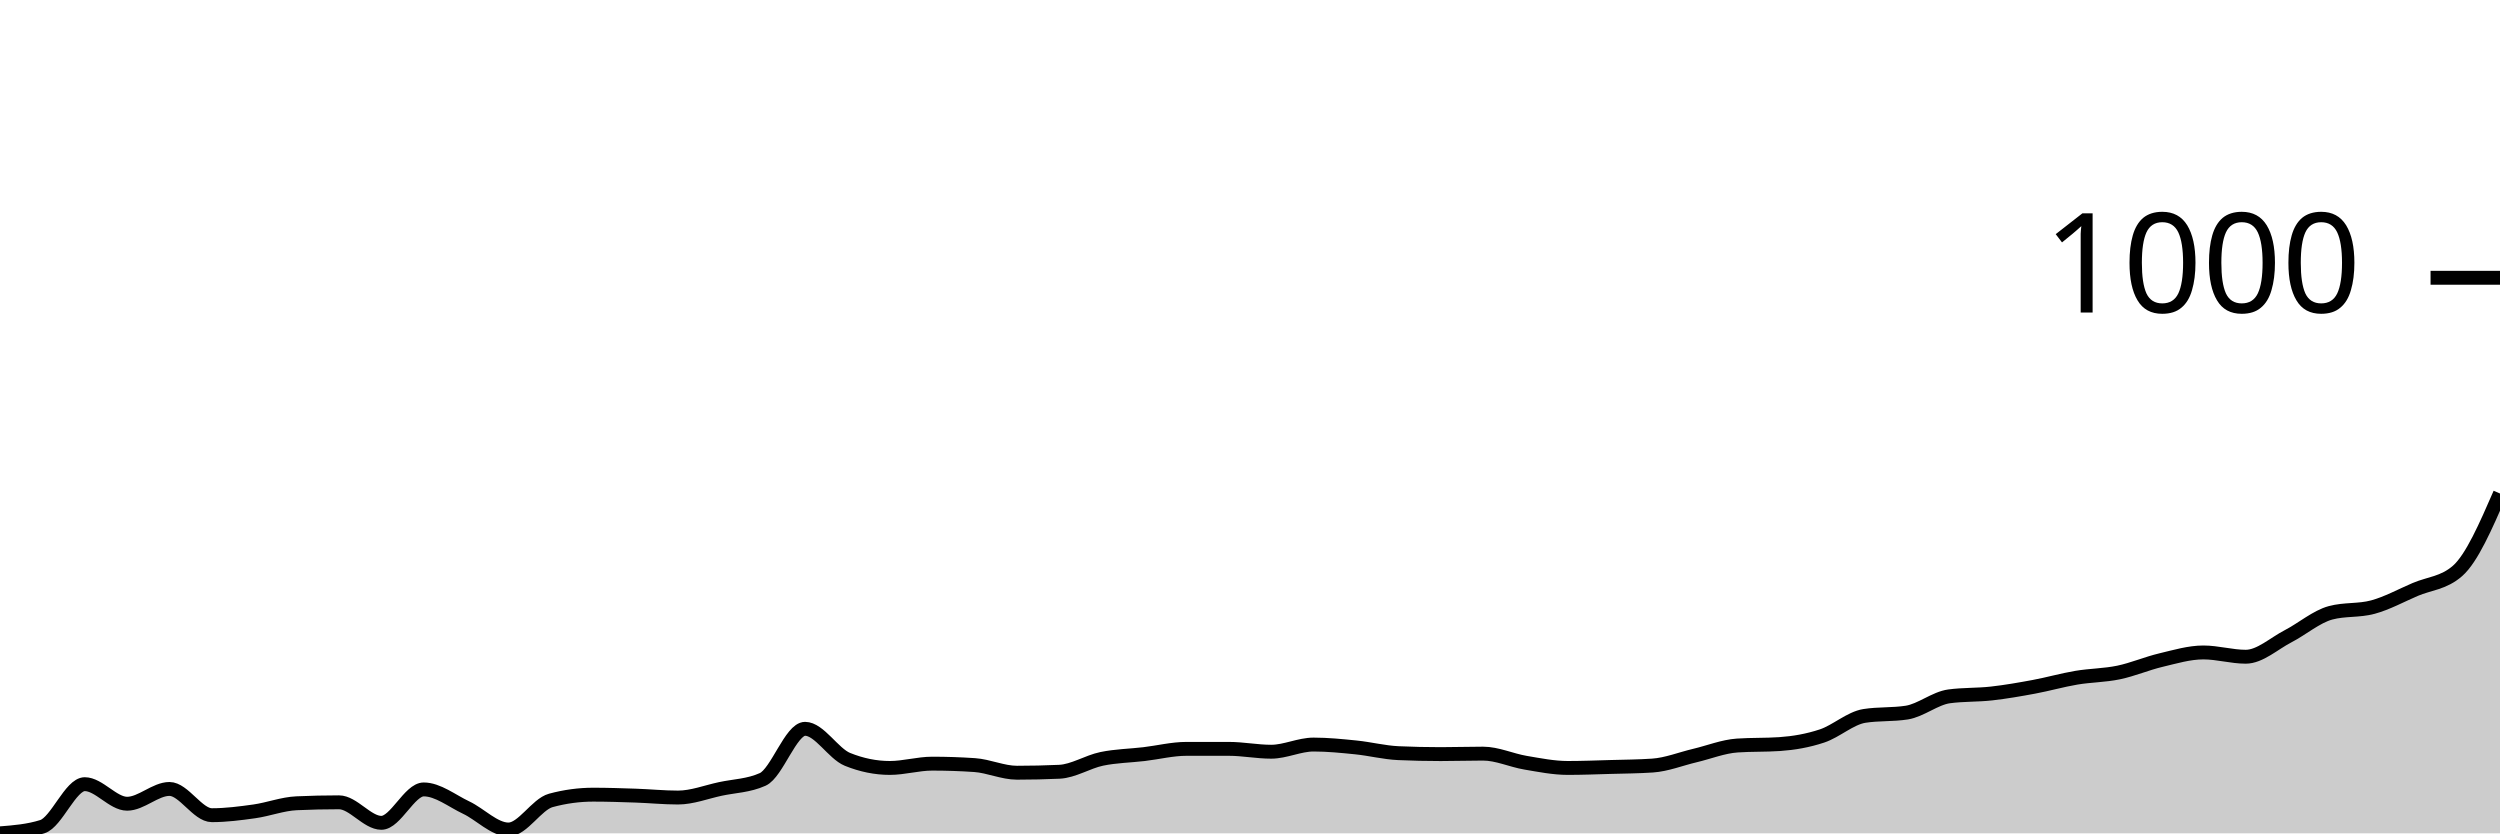
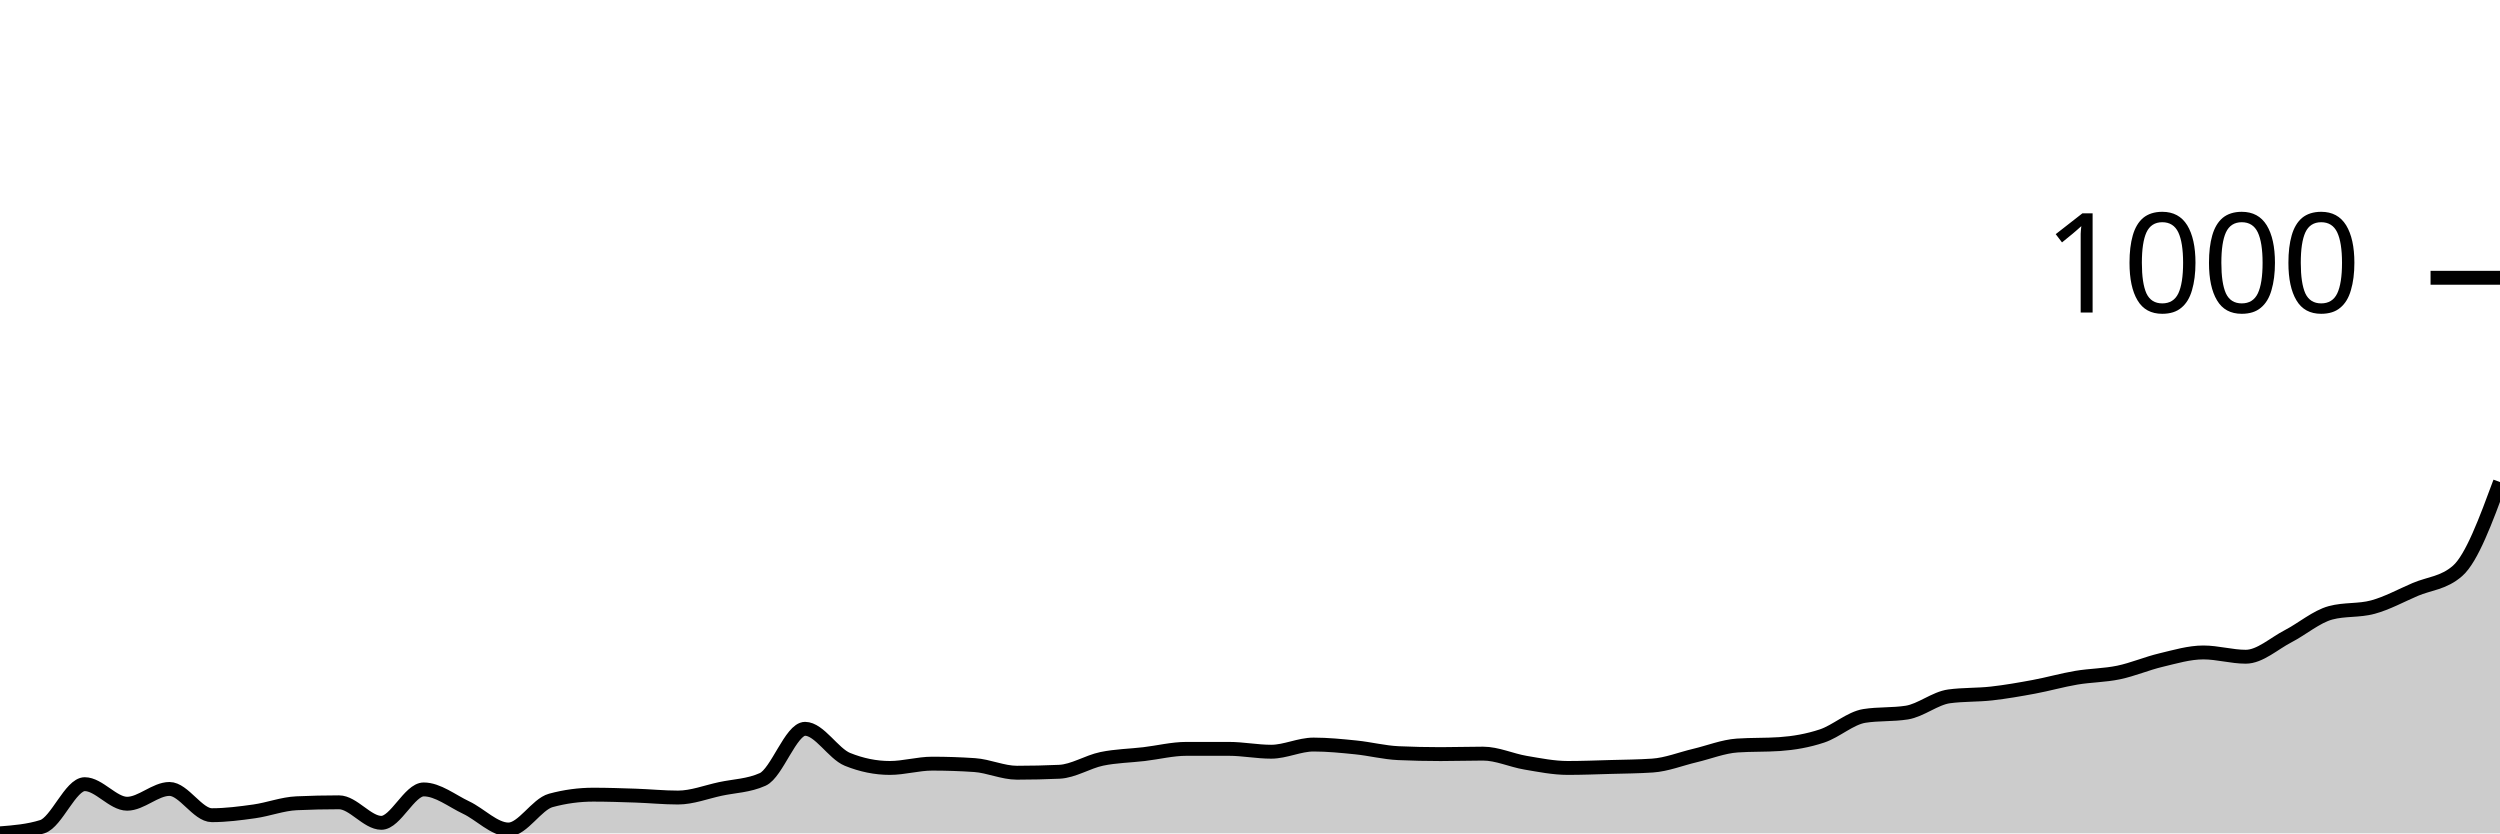
<svg xmlns="http://www.w3.org/2000/svg" viewBox="0 0 180 60">
  <g transform="translate(0,20)">
-     <path class="area" fill="rgba(0, 0, 0, 0.2)" d="M0,40C1.017,39.92,2.034,39.84,3.051,39.519C4.068,39.198,5.085,36.46,6.102,36.46C7.119,36.46,8.136,37.869,9.153,37.869C10.169,37.869,11.186,36.804,12.203,36.804C13.22,36.804,14.237,38.694,15.254,38.694C16.271,38.694,17.288,38.562,18.305,38.419C19.322,38.276,20.339,37.881,21.356,37.835C22.373,37.789,23.39,37.766,24.407,37.766C25.424,37.766,26.441,39.244,27.458,39.244C28.475,39.244,29.492,36.838,30.508,36.838C31.525,36.838,32.542,37.663,33.559,38.144C34.576,38.625,35.593,39.725,36.61,39.725C37.627,39.725,38.644,37.904,39.661,37.629C40.678,37.354,41.695,37.216,42.712,37.216C43.729,37.216,44.746,37.251,45.763,37.285C46.78,37.32,47.797,37.423,48.814,37.423C49.831,37.423,50.847,37.022,51.864,36.804C52.881,36.586,53.898,36.575,54.915,36.117C55.932,35.659,56.949,32.474,57.966,32.474C58.983,32.474,60,34.261,61.017,34.674C62.034,35.086,63.051,35.292,64.068,35.292C65.085,35.292,66.102,34.983,67.119,34.983C68.136,34.983,69.153,35.017,70.169,35.086C71.186,35.155,72.203,35.636,73.22,35.636C74.237,35.636,75.254,35.613,76.271,35.567C77.288,35.521,78.305,34.851,79.322,34.639C80.339,34.427,81.356,34.416,82.373,34.296C83.39,34.175,84.407,33.918,85.424,33.918C86.441,33.918,87.458,33.918,88.475,33.918C89.492,33.918,90.508,34.124,91.525,34.124C92.542,34.124,93.559,33.608,94.576,33.608C95.593,33.608,96.61,33.711,97.627,33.814C98.644,33.918,99.661,34.181,100.678,34.227C101.695,34.273,102.712,34.296,103.729,34.296C104.746,34.296,105.763,34.261,106.78,34.261C107.797,34.261,108.814,34.742,109.831,34.914C110.847,35.086,111.864,35.292,112.881,35.292C113.898,35.292,114.915,35.252,115.932,35.223C116.949,35.195,117.966,35.189,118.983,35.12C120,35.052,121.017,34.639,122.034,34.399C123.051,34.158,124.068,33.746,125.085,33.677C126.102,33.608,127.119,33.643,128.136,33.574C129.153,33.505,130.169,33.328,131.186,32.99C132.203,32.652,133.22,31.707,134.237,31.546C135.254,31.386,136.271,31.466,137.288,31.306C138.305,31.145,139.322,30.275,140.339,30.137C141.356,30,142.373,30.046,143.39,29.931C144.407,29.817,145.424,29.639,146.441,29.45C147.458,29.261,148.475,28.969,149.492,28.797C150.508,28.625,151.525,28.631,152.542,28.419C153.559,28.207,154.576,27.766,155.593,27.526C156.61,27.285,157.627,26.976,158.644,26.976C159.661,26.976,160.678,27.285,161.695,27.285C162.712,27.285,163.729,26.334,164.746,25.808C165.763,25.281,166.78,24.399,167.797,24.124C168.814,23.849,169.831,23.986,170.847,23.711C171.864,23.436,172.881,22.875,173.898,22.44C174.915,22.005,175.932,21.993,176.949,21.1C177.966,20.206,178.983,17.869,180,15.533L180,40C178.983,40,177.966,40,176.949,40C175.932,40,174.915,40,173.898,40C172.881,40,171.864,40,170.847,40C169.831,40,168.814,40,167.797,40C166.78,40,165.763,40,164.746,40C163.729,40,162.712,40,161.695,40C160.678,40,159.661,40,158.644,40C157.627,40,156.61,40,155.593,40C154.576,40,153.559,40,152.542,40C151.525,40,150.508,40,149.492,40C148.475,40,147.458,40,146.441,40C145.424,40,144.407,40,143.39,40C142.373,40,141.356,40,140.339,40C139.322,40,138.305,40,137.288,40C136.271,40,135.254,40,134.237,40C133.22,40,132.203,40,131.186,40C130.169,40,129.153,40,128.136,40C127.119,40,126.102,40,125.085,40C124.068,40,123.051,40,122.034,40C121.017,40,120,40,118.983,40C117.966,40,116.949,40,115.932,40C114.915,40,113.898,40,112.881,40C111.864,40,110.847,40,109.831,40C108.814,40,107.797,40,106.78,40C105.763,40,104.746,40,103.729,40C102.712,40,101.695,40,100.678,40C99.661,40,98.644,40,97.627,40C96.61,40,95.593,40,94.576,40C93.559,40,92.542,40,91.525,40C90.508,40,89.492,40,88.475,40C87.458,40,86.441,40,85.424,40C84.407,40,83.39,40,82.373,40C81.356,40,80.339,40,79.322,40C78.305,40,77.288,40,76.271,40C75.254,40,74.237,40,73.22,40C72.203,40,71.186,40,70.169,40C69.153,40,68.136,40,67.119,40C66.102,40,65.085,40,64.068,40C63.051,40,62.034,40,61.017,40C60,40,58.983,40,57.966,40C56.949,40,55.932,40,54.915,40C53.898,40,52.881,40,51.864,40C50.847,40,49.831,40,48.814,40C47.797,40,46.78,40,45.763,40C44.746,40,43.729,40,42.712,40C41.695,40,40.678,40,39.661,40C38.644,40,37.627,40,36.61,40C35.593,40,34.576,40,33.559,40C32.542,40,31.525,40,30.508,40C29.492,40,28.475,40,27.458,40C26.441,40,25.424,40,24.407,40C23.39,40,22.373,40,21.356,40C20.339,40,19.322,40,18.305,40C17.288,40,16.271,40,15.254,40C14.237,40,13.22,40,12.203,40C11.186,40,10.169,40,9.153,40C8.136,40,7.119,40,6.102,40C5.085,40,4.068,40,3.051,40C2.034,40,1.017,40,0,40Z" />
-     <path class="line" stroke="black" fill="none" d="M0,40C1.017,39.92,2.034,39.84,3.051,39.519C4.068,39.198,5.085,36.46,6.102,36.46C7.119,36.46,8.136,37.869,9.153,37.869C10.169,37.869,11.186,36.804,12.203,36.804C13.22,36.804,14.237,38.694,15.254,38.694C16.271,38.694,17.288,38.562,18.305,38.419C19.322,38.276,20.339,37.881,21.356,37.835C22.373,37.789,23.39,37.766,24.407,37.766C25.424,37.766,26.441,39.244,27.458,39.244C28.475,39.244,29.492,36.838,30.508,36.838C31.525,36.838,32.542,37.663,33.559,38.144C34.576,38.625,35.593,39.725,36.61,39.725C37.627,39.725,38.644,37.904,39.661,37.629C40.678,37.354,41.695,37.216,42.712,37.216C43.729,37.216,44.746,37.251,45.763,37.285C46.78,37.32,47.797,37.423,48.814,37.423C49.831,37.423,50.847,37.022,51.864,36.804C52.881,36.586,53.898,36.575,54.915,36.117C55.932,35.659,56.949,32.474,57.966,32.474C58.983,32.474,60,34.261,61.017,34.674C62.034,35.086,63.051,35.292,64.068,35.292C65.085,35.292,66.102,34.983,67.119,34.983C68.136,34.983,69.153,35.017,70.169,35.086C71.186,35.155,72.203,35.636,73.22,35.636C74.237,35.636,75.254,35.613,76.271,35.567C77.288,35.521,78.305,34.851,79.322,34.639C80.339,34.427,81.356,34.416,82.373,34.296C83.39,34.175,84.407,33.918,85.424,33.918C86.441,33.918,87.458,33.918,88.475,33.918C89.492,33.918,90.508,34.124,91.525,34.124C92.542,34.124,93.559,33.608,94.576,33.608C95.593,33.608,96.61,33.711,97.627,33.814C98.644,33.918,99.661,34.181,100.678,34.227C101.695,34.273,102.712,34.296,103.729,34.296C104.746,34.296,105.763,34.261,106.78,34.261C107.797,34.261,108.814,34.742,109.831,34.914C110.847,35.086,111.864,35.292,112.881,35.292C113.898,35.292,114.915,35.252,115.932,35.223C116.949,35.195,117.966,35.189,118.983,35.12C120,35.052,121.017,34.639,122.034,34.399C123.051,34.158,124.068,33.746,125.085,33.677C126.102,33.608,127.119,33.643,128.136,33.574C129.153,33.505,130.169,33.328,131.186,32.99C132.203,32.652,133.22,31.707,134.237,31.546C135.254,31.386,136.271,31.466,137.288,31.306C138.305,31.145,139.322,30.275,140.339,30.137C141.356,30,142.373,30.046,143.39,29.931C144.407,29.817,145.424,29.639,146.441,29.45C147.458,29.261,148.475,28.969,149.492,28.797C150.508,28.625,151.525,28.631,152.542,28.419C153.559,28.207,154.576,27.766,155.593,27.526C156.61,27.285,157.627,26.976,158.644,26.976C159.661,26.976,160.678,27.285,161.695,27.285C162.712,27.285,163.729,26.334,164.746,25.808C165.763,25.281,166.78,24.399,167.797,24.124C168.814,23.849,169.831,23.986,170.847,23.711C171.864,23.436,172.881,22.875,173.898,22.44C174.915,22.005,175.932,21.993,176.949,21.1C177.966,20.206,178.983,17.869,180,15.533" />
+     <path class="area" fill="rgba(0, 0, 0, 0.2)" d="M0,40C1.017,39.92,2.034,39.84,3.051,39.519C4.068,39.198,5.085,36.46,6.102,36.46C7.119,36.46,8.136,37.869,9.153,37.869C10.169,37.869,11.186,36.804,12.203,36.804C13.22,36.804,14.237,38.694,15.254,38.694C16.271,38.694,17.288,38.562,18.305,38.419C19.322,38.276,20.339,37.881,21.356,37.835C22.373,37.789,23.39,37.766,24.407,37.766C25.424,37.766,26.441,39.244,27.458,39.244C28.475,39.244,29.492,36.838,30.508,36.838C31.525,36.838,32.542,37.663,33.559,38.144C34.576,38.625,35.593,39.725,36.61,39.725C37.627,39.725,38.644,37.904,39.661,37.629C40.678,37.354,41.695,37.216,42.712,37.216C43.729,37.216,44.746,37.251,45.763,37.285C46.78,37.32,47.797,37.423,48.814,37.423C49.831,37.423,50.847,37.022,51.864,36.804C52.881,36.586,53.898,36.575,54.915,36.117C55.932,35.659,56.949,32.474,57.966,32.474C58.983,32.474,60,34.261,61.017,34.674C62.034,35.086,63.051,35.292,64.068,35.292C65.085,35.292,66.102,34.983,67.119,34.983C68.136,34.983,69.153,35.017,70.169,35.086C71.186,35.155,72.203,35.636,73.22,35.636C74.237,35.636,75.254,35.613,76.271,35.567C77.288,35.521,78.305,34.851,79.322,34.639C80.339,34.427,81.356,34.416,82.373,34.296C83.39,34.175,84.407,33.918,85.424,33.918C86.441,33.918,87.458,33.918,88.475,33.918C89.492,33.918,90.508,34.124,91.525,34.124C92.542,34.124,93.559,33.608,94.576,33.608C95.593,33.608,96.61,33.711,97.627,33.814C98.644,33.918,99.661,34.181,100.678,34.227C101.695,34.273,102.712,34.296,103.729,34.296C104.746,34.296,105.763,34.261,106.78,34.261C107.797,34.261,108.814,34.742,109.831,34.914C110.847,35.086,111.864,35.292,112.881,35.292C113.898,35.292,114.915,35.252,115.932,35.223C116.949,35.195,117.966,35.189,118.983,35.12C120,35.052,121.017,34.639,122.034,34.399C123.051,34.158,124.068,33.746,125.085,33.677C126.102,33.608,127.119,33.643,128.136,33.574C129.153,33.505,130.169,33.328,131.186,32.99C132.203,32.652,133.22,31.707,134.237,31.546C135.254,31.386,136.271,31.466,137.288,31.306C138.305,31.145,139.322,30.275,140.339,30.137C141.356,30,142.373,30.046,143.39,29.931C144.407,29.817,145.424,29.639,146.441,29.45C147.458,29.261,148.475,28.969,149.492,28.797C150.508,28.625,151.525,28.631,152.542,28.419C153.559,28.207,154.576,27.766,155.593,27.526C156.61,27.285,157.627,26.976,158.644,26.976C159.661,26.976,160.678,27.285,161.695,27.285C162.712,27.285,163.729,26.334,164.746,25.808C165.763,25.281,166.78,24.399,167.797,24.124C168.814,23.849,169.831,23.986,170.847,23.711C171.864,23.436,172.881,22.875,173.898,22.44C174.915,22.005,175.932,21.993,176.949,21.1C177.966,20.206,178.983,17.457,180,14.708L180,40C178.983,40,177.966,40,176.949,40C175.932,40,174.915,40,173.898,40C172.881,40,171.864,40,170.847,40C169.831,40,168.814,40,167.797,40C166.78,40,165.763,40,164.746,40C163.729,40,162.712,40,161.695,40C160.678,40,159.661,40,158.644,40C157.627,40,156.61,40,155.593,40C154.576,40,153.559,40,152.542,40C151.525,40,150.508,40,149.492,40C148.475,40,147.458,40,146.441,40C145.424,40,144.407,40,143.39,40C142.373,40,141.356,40,140.339,40C139.322,40,138.305,40,137.288,40C136.271,40,135.254,40,134.237,40C133.22,40,132.203,40,131.186,40C130.169,40,129.153,40,128.136,40C127.119,40,126.102,40,125.085,40C124.068,40,123.051,40,122.034,40C121.017,40,120,40,118.983,40C117.966,40,116.949,40,115.932,40C114.915,40,113.898,40,112.881,40C111.864,40,110.847,40,109.831,40C108.814,40,107.797,40,106.78,40C105.763,40,104.746,40,103.729,40C102.712,40,101.695,40,100.678,40C99.661,40,98.644,40,97.627,40C96.61,40,95.593,40,94.576,40C93.559,40,92.542,40,91.525,40C90.508,40,89.492,40,88.475,40C87.458,40,86.441,40,85.424,40C84.407,40,83.39,40,82.373,40C81.356,40,80.339,40,79.322,40C78.305,40,77.288,40,76.271,40C75.254,40,74.237,40,73.22,40C72.203,40,71.186,40,70.169,40C69.153,40,68.136,40,67.119,40C66.102,40,65.085,40,64.068,40C63.051,40,62.034,40,61.017,40C60,40,58.983,40,57.966,40C56.949,40,55.932,40,54.915,40C53.898,40,52.881,40,51.864,40C50.847,40,49.831,40,48.814,40C47.797,40,46.78,40,45.763,40C44.746,40,43.729,40,42.712,40C41.695,40,40.678,40,39.661,40C38.644,40,37.627,40,36.61,40C35.593,40,34.576,40,33.559,40C32.542,40,31.525,40,30.508,40C29.492,40,28.475,40,27.458,40C26.441,40,25.424,40,24.407,40C23.39,40,22.373,40,21.356,40C20.339,40,19.322,40,18.305,40C17.288,40,16.271,40,15.254,40C14.237,40,13.22,40,12.203,40C11.186,40,10.169,40,9.153,40C8.136,40,7.119,40,6.102,40C5.085,40,4.068,40,3.051,40C2.034,40,1.017,40,0,40Z" />
+     <path class="line" stroke="black" fill="none" d="M0,40C1.017,39.92,2.034,39.84,3.051,39.519C4.068,39.198,5.085,36.46,6.102,36.46C7.119,36.46,8.136,37.869,9.153,37.869C10.169,37.869,11.186,36.804,12.203,36.804C13.22,36.804,14.237,38.694,15.254,38.694C16.271,38.694,17.288,38.562,18.305,38.419C19.322,38.276,20.339,37.881,21.356,37.835C22.373,37.789,23.39,37.766,24.407,37.766C25.424,37.766,26.441,39.244,27.458,39.244C28.475,39.244,29.492,36.838,30.508,36.838C31.525,36.838,32.542,37.663,33.559,38.144C34.576,38.625,35.593,39.725,36.61,39.725C37.627,39.725,38.644,37.904,39.661,37.629C40.678,37.354,41.695,37.216,42.712,37.216C43.729,37.216,44.746,37.251,45.763,37.285C46.78,37.32,47.797,37.423,48.814,37.423C49.831,37.423,50.847,37.022,51.864,36.804C52.881,36.586,53.898,36.575,54.915,36.117C55.932,35.659,56.949,32.474,57.966,32.474C58.983,32.474,60,34.261,61.017,34.674C62.034,35.086,63.051,35.292,64.068,35.292C65.085,35.292,66.102,34.983,67.119,34.983C68.136,34.983,69.153,35.017,70.169,35.086C71.186,35.155,72.203,35.636,73.22,35.636C74.237,35.636,75.254,35.613,76.271,35.567C77.288,35.521,78.305,34.851,79.322,34.639C80.339,34.427,81.356,34.416,82.373,34.296C83.39,34.175,84.407,33.918,85.424,33.918C86.441,33.918,87.458,33.918,88.475,33.918C89.492,33.918,90.508,34.124,91.525,34.124C92.542,34.124,93.559,33.608,94.576,33.608C95.593,33.608,96.61,33.711,97.627,33.814C98.644,33.918,99.661,34.181,100.678,34.227C101.695,34.273,102.712,34.296,103.729,34.296C104.746,34.296,105.763,34.261,106.78,34.261C107.797,34.261,108.814,34.742,109.831,34.914C110.847,35.086,111.864,35.292,112.881,35.292C113.898,35.292,114.915,35.252,115.932,35.223C116.949,35.195,117.966,35.189,118.983,35.12C120,35.052,121.017,34.639,122.034,34.399C123.051,34.158,124.068,33.746,125.085,33.677C126.102,33.608,127.119,33.643,128.136,33.574C129.153,33.505,130.169,33.328,131.186,32.99C132.203,32.652,133.22,31.707,134.237,31.546C135.254,31.386,136.271,31.466,137.288,31.306C138.305,31.145,139.322,30.275,140.339,30.137C141.356,30,142.373,30.046,143.39,29.931C144.407,29.817,145.424,29.639,146.441,29.45C147.458,29.261,148.475,28.969,149.492,28.797C150.508,28.625,151.525,28.631,152.542,28.419C153.559,28.207,154.576,27.766,155.593,27.526C156.61,27.285,157.627,26.976,158.644,26.976C159.661,26.976,160.678,27.285,161.695,27.285C162.712,27.285,163.729,26.334,164.746,25.808C165.763,25.281,166.78,24.399,167.797,24.124C168.814,23.849,169.831,23.986,170.847,23.711C171.864,23.436,172.881,22.875,173.898,22.44C174.915,22.005,175.932,21.993,176.949,21.1C177.966,20.206,178.983,17.457,180,14.708" />
    <path class="axis-ceiling" stroke-width="1" stroke="black" fill="none" d="M175,0L180,0" />
    <text class="axis-ceiling-label" font-family="sans-serif" text-anchor="end" font-size="10px" x="170" y="2.5">1000</text>
  </g>
</svg>
